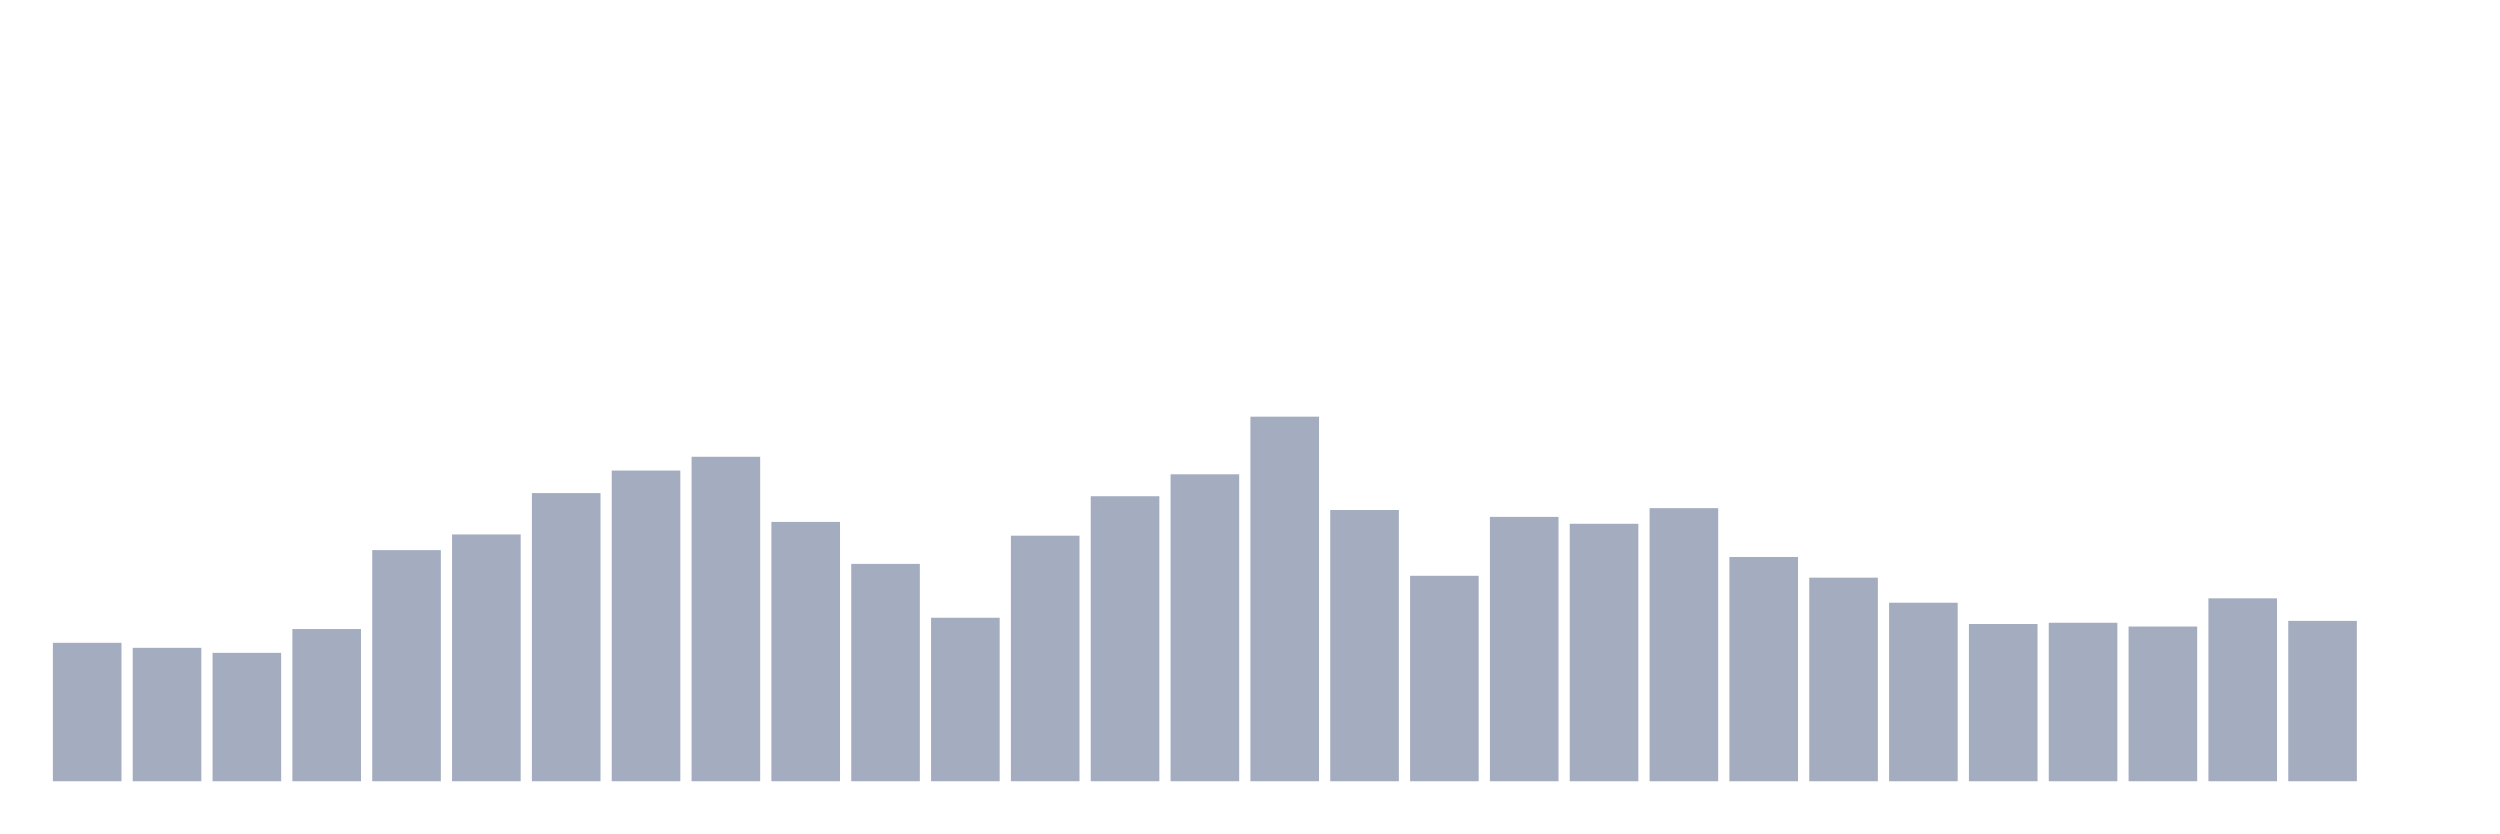
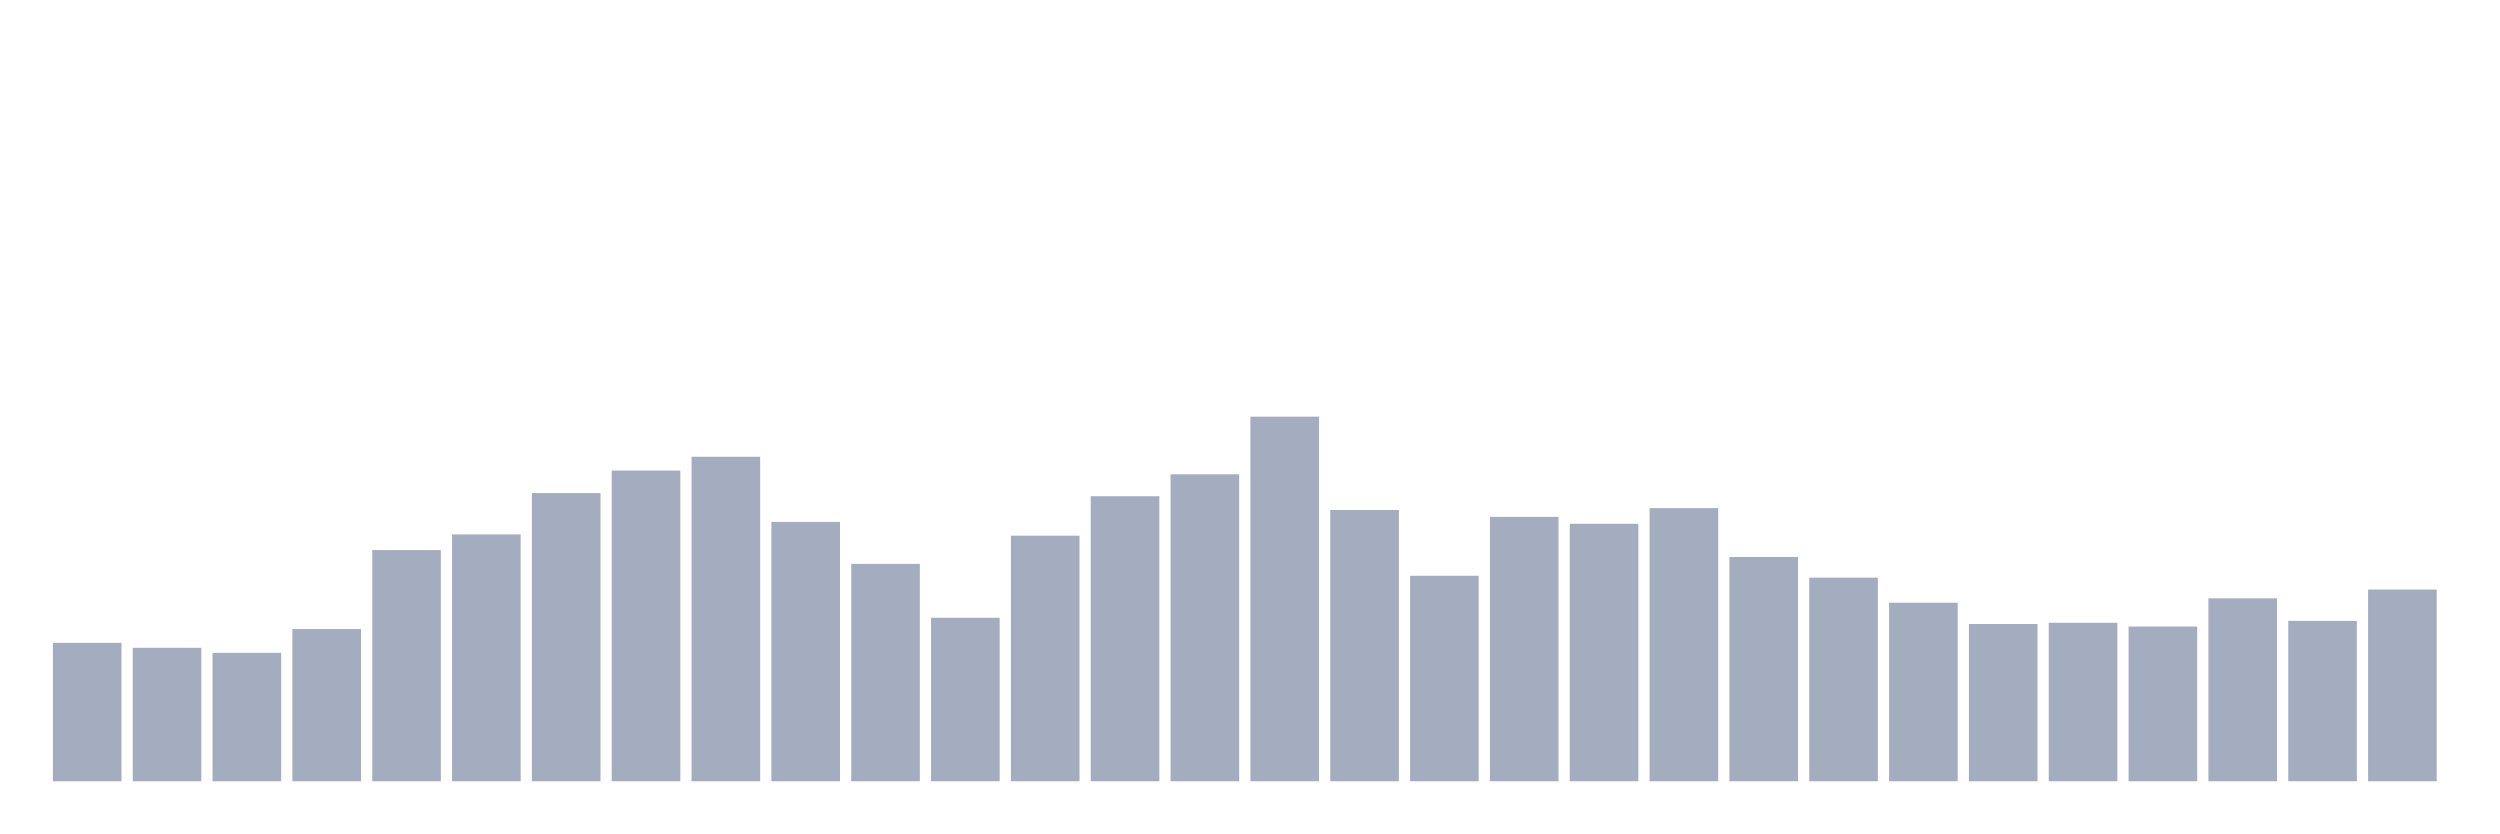
<svg xmlns="http://www.w3.org/2000/svg" viewBox="0 0 480 160">
  <g transform="translate(10,10)">
    <rect class="bar" x="0.153" width="13.175" y="113.419" height="26.581" fill="rgb(164,173,192)" />
    <rect class="bar" x="15.482" width="13.175" y="114.381" height="25.619" fill="rgb(164,173,192)" />
    <rect class="bar" x="30.81" width="13.175" y="115.344" height="24.656" fill="rgb(164,173,192)" />
    <rect class="bar" x="46.138" width="13.175" y="110.773" height="29.227" fill="rgb(164,173,192)" />
    <rect class="bar" x="61.466" width="13.175" y="95.619" height="44.381" fill="rgb(164,173,192)" />
    <rect class="bar" x="76.794" width="13.175" y="92.612" height="47.388" fill="rgb(164,173,192)" />
    <rect class="bar" x="92.123" width="13.175" y="84.674" height="55.326" fill="rgb(164,173,192)" />
    <rect class="bar" x="107.451" width="13.175" y="80.344" height="59.656" fill="rgb(164,173,192)" />
    <rect class="bar" x="122.779" width="13.175" y="77.698" height="62.302" fill="rgb(164,173,192)" />
    <rect class="bar" x="138.107" width="13.175" y="90.206" height="49.794" fill="rgb(164,173,192)" />
    <rect class="bar" x="153.436" width="13.175" y="98.265" height="41.735" fill="rgb(164,173,192)" />
    <rect class="bar" x="168.764" width="13.175" y="108.608" height="31.392" fill="rgb(164,173,192)" />
    <rect class="bar" x="184.092" width="13.175" y="92.852" height="47.148" fill="rgb(164,173,192)" />
    <rect class="bar" x="199.42" width="13.175" y="85.275" height="54.725" fill="rgb(164,173,192)" />
    <rect class="bar" x="214.748" width="13.175" y="81.065" height="58.935" fill="rgb(164,173,192)" />
    <rect class="bar" x="230.077" width="13.175" y="70" height="70" fill="rgb(164,173,192)" />
    <rect class="bar" x="245.405" width="13.175" y="87.921" height="52.079" fill="rgb(164,173,192)" />
    <rect class="bar" x="260.733" width="13.175" y="100.55" height="39.45" fill="rgb(164,173,192)" />
    <rect class="bar" x="276.061" width="13.175" y="89.244" height="50.756" fill="rgb(164,173,192)" />
    <rect class="bar" x="291.39" width="13.175" y="90.567" height="49.433" fill="rgb(164,173,192)" />
    <rect class="bar" x="306.718" width="13.175" y="87.56" height="52.44" fill="rgb(164,173,192)" />
    <rect class="bar" x="322.046" width="13.175" y="96.942" height="43.058" fill="rgb(164,173,192)" />
    <rect class="bar" x="337.374" width="13.175" y="100.911" height="39.089" fill="rgb(164,173,192)" />
    <rect class="bar" x="352.702" width="13.175" y="105.722" height="34.278" fill="rgb(164,173,192)" />
    <rect class="bar" x="368.031" width="13.175" y="109.811" height="30.189" fill="rgb(164,173,192)" />
    <rect class="bar" x="383.359" width="13.175" y="109.57" height="30.43" fill="rgb(164,173,192)" />
    <rect class="bar" x="398.687" width="13.175" y="110.292" height="29.708" fill="rgb(164,173,192)" />
    <rect class="bar" x="414.015" width="13.175" y="104.88" height="35.12" fill="rgb(164,173,192)" />
    <rect class="bar" x="429.344" width="13.175" y="109.21" height="30.79" fill="rgb(164,173,192)" />
-     <rect class="bar" x="444.672" width="13.175" y="140" height="0" fill="rgb(164,173,192)" />
+     <rect class="bar" x="444.672" width="13.175" y="103.196" height="36.804" fill="rgb(164,173,192)" />
  </g>
</svg>
